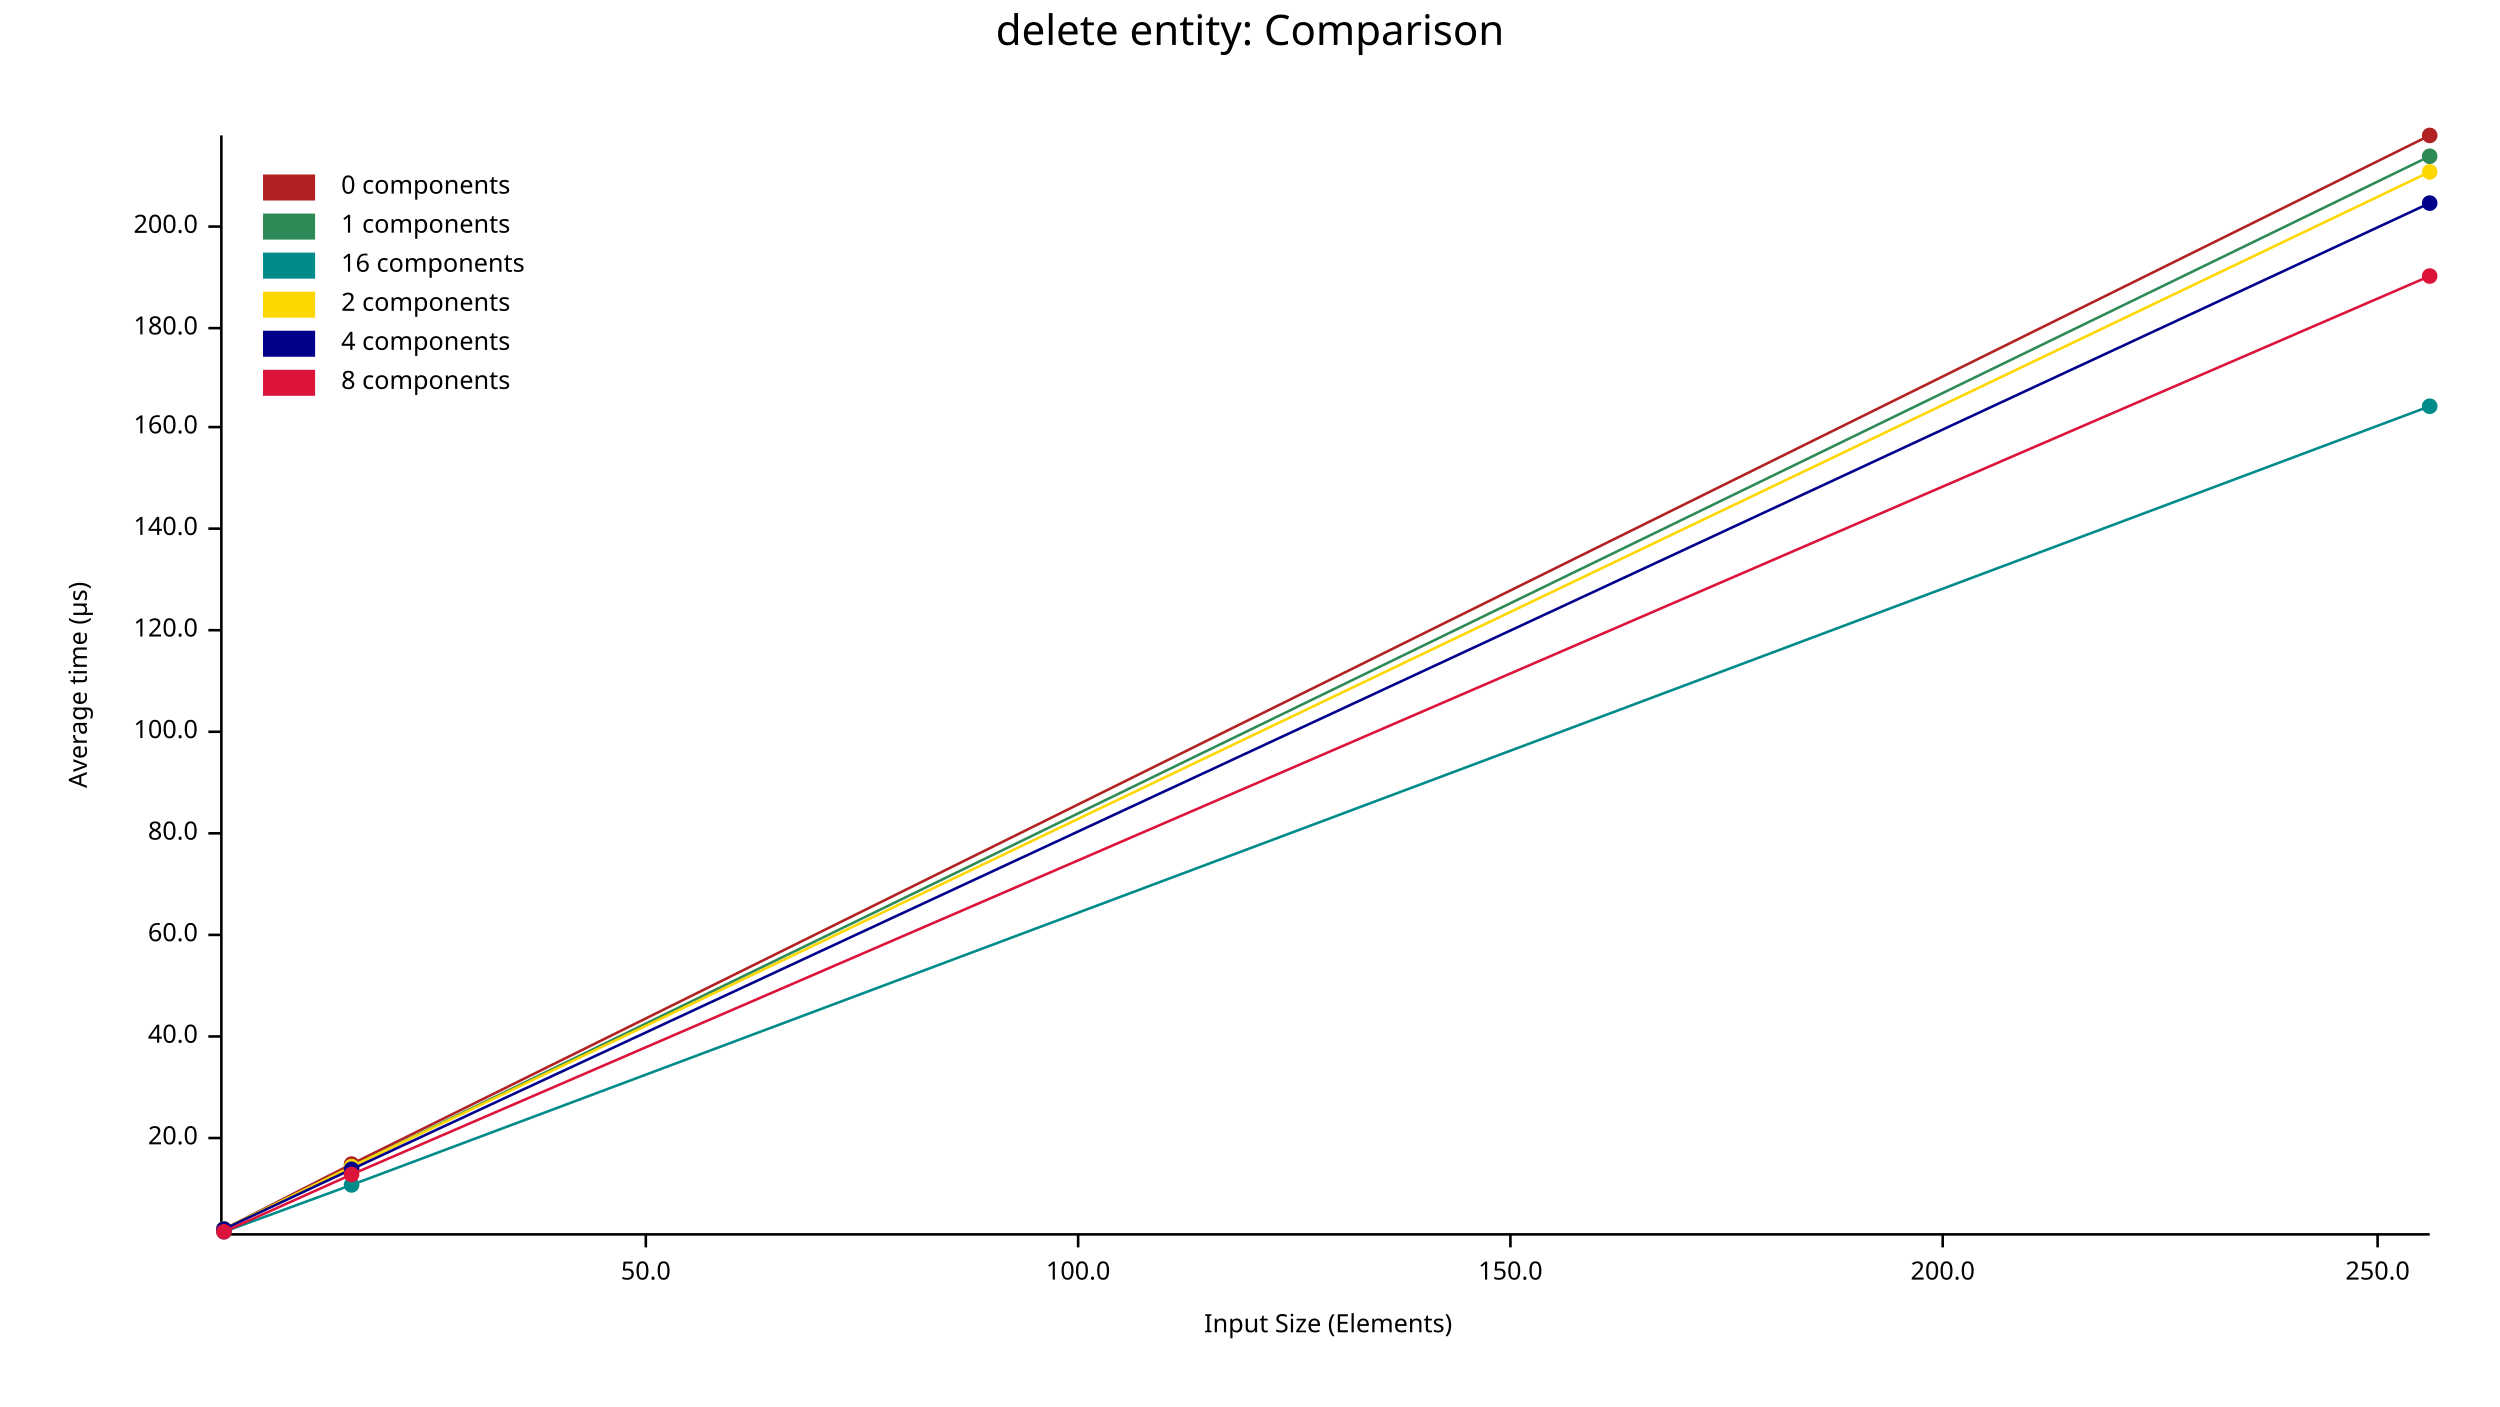
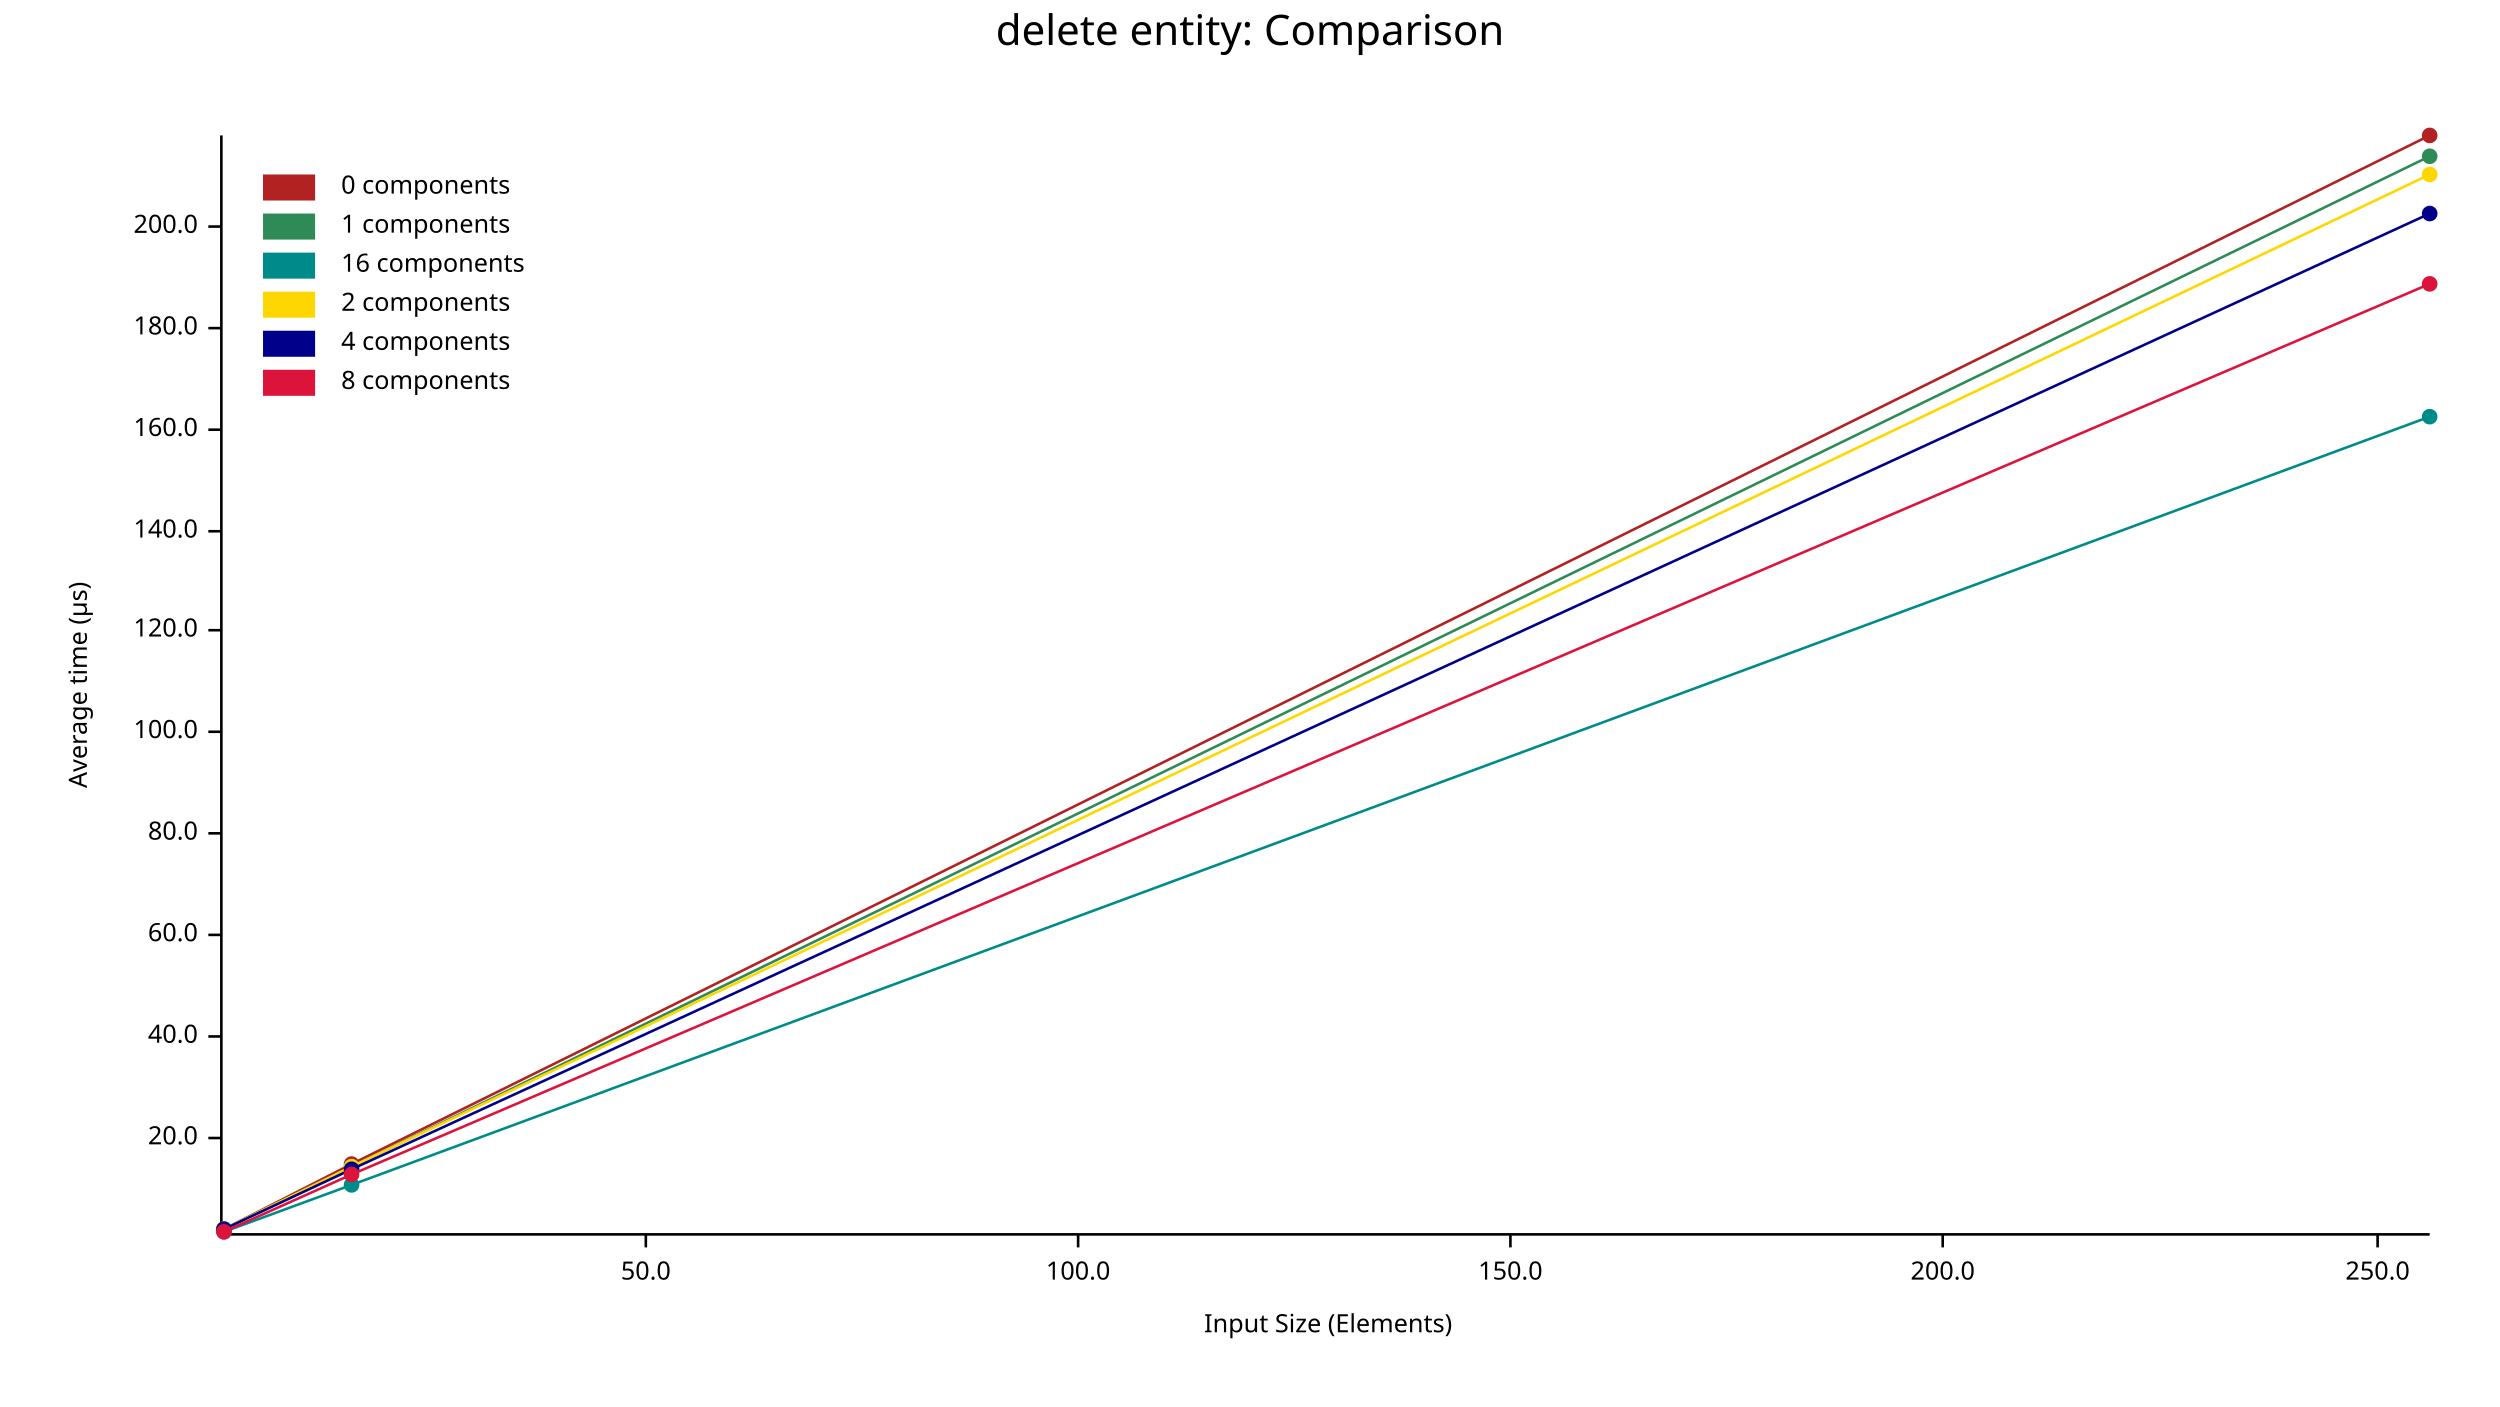
<svg xmlns="http://www.w3.org/2000/svg" width="960" height="540" viewBox="0 0 960 540">
  <text x="480" y="5" dy="0.76em" text-anchor="middle" font-family="sans-serif" font-size="16.129" opacity="1" fill="#000000">
delete entity: Comparison
</text>
  <text x="26" y="263" dy="0.76em" text-anchor="middle" font-family="sans-serif" font-size="9.677" opacity="1" fill="#000000" transform="rotate(270, 26, 263)">
Average time (µs)
</text>
  <text x="510" y="514" dy="-0.5ex" text-anchor="middle" font-family="sans-serif" font-size="9.677" opacity="1" fill="#000000">
Input Size (Elements)
</text>
  <polyline fill="none" opacity="1" stroke="#000000" stroke-width="1" points="85,52 85,473 " />
  <text x="76" y="437" dy="0.5ex" text-anchor="end" font-family="sans-serif" font-size="9.677" opacity="1" fill="#000000">
20.0
</text>
  <polyline fill="none" opacity="1" stroke="#000000" stroke-width="1" points="80,437 85,437 " />
  <text x="76" y="398" dy="0.5ex" text-anchor="end" font-family="sans-serif" font-size="9.677" opacity="1" fill="#000000">
40.0
</text>
  <polyline fill="none" opacity="1" stroke="#000000" stroke-width="1" points="80,398 85,398 " />
  <text x="76" y="359" dy="0.5ex" text-anchor="end" font-family="sans-serif" font-size="9.677" opacity="1" fill="#000000">
60.0
</text>
  <polyline fill="none" opacity="1" stroke="#000000" stroke-width="1" points="80,359 85,359 " />
  <text x="76" y="320" dy="0.5ex" text-anchor="end" font-family="sans-serif" font-size="9.677" opacity="1" fill="#000000">
80.0
</text>
  <polyline fill="none" opacity="1" stroke="#000000" stroke-width="1" points="80,320 85,320 " />
  <text x="76" y="281" dy="0.5ex" text-anchor="end" font-family="sans-serif" font-size="9.677" opacity="1" fill="#000000">
100.0
</text>
  <polyline fill="none" opacity="1" stroke="#000000" stroke-width="1" points="80,281 85,281 " />
  <text x="76" y="242" dy="0.5ex" text-anchor="end" font-family="sans-serif" font-size="9.677" opacity="1" fill="#000000">
120.0
</text>
  <polyline fill="none" opacity="1" stroke="#000000" stroke-width="1" points="80,242 85,242 " />
-   <text x="76" y="203" dy="0.5ex" text-anchor="end" font-family="sans-serif" font-size="9.677" opacity="1" fill="#000000">
+   <text x="76" y="204" dy="0.5ex" text-anchor="end" font-family="sans-serif" font-size="9.677" opacity="1" fill="#000000">
140.0
</text>
-   <polyline fill="none" opacity="1" stroke="#000000" stroke-width="1" points="80,203 85,203 " />
-   <text x="76" y="164" dy="0.5ex" text-anchor="end" font-family="sans-serif" font-size="9.677" opacity="1" fill="#000000">
+   <polyline fill="none" opacity="1" stroke="#000000" stroke-width="1" points="80,204 85,204 " />
+   <text x="76" y="165" dy="0.5ex" text-anchor="end" font-family="sans-serif" font-size="9.677" opacity="1" fill="#000000">
160.0
</text>
-   <polyline fill="none" opacity="1" stroke="#000000" stroke-width="1" points="80,164 85,164 " />
+   <polyline fill="none" opacity="1" stroke="#000000" stroke-width="1" points="80,165 85,165 " />
  <text x="76" y="126" dy="0.5ex" text-anchor="end" font-family="sans-serif" font-size="9.677" opacity="1" fill="#000000">
180.0
</text>
  <polyline fill="none" opacity="1" stroke="#000000" stroke-width="1" points="80,126 85,126 " />
  <text x="76" y="87" dy="0.5ex" text-anchor="end" font-family="sans-serif" font-size="9.677" opacity="1" fill="#000000">
200.0
</text>
  <polyline fill="none" opacity="1" stroke="#000000" stroke-width="1" points="80,87 85,87 " />
  <polyline fill="none" opacity="1" stroke="#000000" stroke-width="1" points="86,474 933,474 " />
  <text x="248" y="484" dy="0.76em" text-anchor="middle" font-family="sans-serif" font-size="9.677" opacity="1" fill="#000000">
50.0
</text>
  <polyline fill="none" opacity="1" stroke="#000000" stroke-width="1" points="248,474 248,479 " />
  <text x="414" y="484" dy="0.76em" text-anchor="middle" font-family="sans-serif" font-size="9.677" opacity="1" fill="#000000">
100.0
</text>
  <polyline fill="none" opacity="1" stroke="#000000" stroke-width="1" points="414,474 414,479 " />
  <text x="580" y="484" dy="0.76em" text-anchor="middle" font-family="sans-serif" font-size="9.677" opacity="1" fill="#000000">
150.0
</text>
  <polyline fill="none" opacity="1" stroke="#000000" stroke-width="1" points="580,474 580,479 " />
  <text x="746" y="484" dy="0.76em" text-anchor="middle" font-family="sans-serif" font-size="9.677" opacity="1" fill="#000000">
200.0
</text>
  <polyline fill="none" opacity="1" stroke="#000000" stroke-width="1" points="746,474 746,479 " />
  <text x="913" y="484" dy="0.76em" text-anchor="middle" font-family="sans-serif" font-size="9.677" opacity="1" fill="#000000">
250.0
</text>
  <polyline fill="none" opacity="1" stroke="#000000" stroke-width="1" points="913,474 913,479 " />
  <circle cx="86" cy="472" r="3" opacity="1" fill="#B22222" stroke="none" stroke-width="1" />
  <circle cx="135" cy="447" r="3" opacity="1" fill="#B22222" stroke="none" stroke-width="1" />
  <circle cx="933" cy="52" r="3" opacity="1" fill="#B22222" stroke="none" stroke-width="1" />
  <polyline fill="none" opacity="1" stroke="#B22222" stroke-width="1" points="86,472 135,447 933,52 " />
  <circle cx="86" cy="472" r="3" opacity="1" fill="#2E8B57" stroke="none" stroke-width="1" />
  <circle cx="135" cy="448" r="3" opacity="1" fill="#2E8B57" stroke="none" stroke-width="1" />
  <circle cx="933" cy="60" r="3" opacity="1" fill="#2E8B57" stroke="none" stroke-width="1" />
  <polyline fill="none" opacity="1" stroke="#2E8B57" stroke-width="1" points="86,472 135,448 933,60 " />
  <circle cx="86" cy="473" r="3" opacity="1" fill="#008B8B" stroke="none" stroke-width="1" />
  <circle cx="135" cy="455" r="3" opacity="1" fill="#008B8B" stroke="none" stroke-width="1" />
-   <circle cx="933" cy="156" r="3" opacity="1" fill="#008B8B" stroke="none" stroke-width="1" />
-   <polyline fill="none" opacity="1" stroke="#008B8B" stroke-width="1" points="86,473 135,455 933,156 " />
+   <circle cx="933" cy="160" r="3" opacity="1" fill="#008B8B" stroke="none" stroke-width="1" />
+   <polyline fill="none" opacity="1" stroke="#008B8B" stroke-width="1" points="86,473 135,455 933,160 " />
  <circle cx="86" cy="472" r="3" opacity="1" fill="#FFD700" stroke="none" stroke-width="1" />
  <circle cx="135" cy="448" r="3" opacity="1" fill="#FFD700" stroke="none" stroke-width="1" />
-   <circle cx="933" cy="66" r="3" opacity="1" fill="#FFD700" stroke="none" stroke-width="1" />
-   <polyline fill="none" opacity="1" stroke="#FFD700" stroke-width="1" points="86,472 135,448 933,66 " />
+   <circle cx="933" cy="67" r="3" opacity="1" fill="#FFD700" stroke="none" stroke-width="1" />
+   <polyline fill="none" opacity="1" stroke="#FFD700" stroke-width="1" points="86,472 135,448 933,67 " />
  <circle cx="86" cy="472" r="3" opacity="1" fill="#00008B" stroke="none" stroke-width="1" />
  <circle cx="135" cy="449" r="3" opacity="1" fill="#00008B" stroke="none" stroke-width="1" />
-   <circle cx="933" cy="78" r="3" opacity="1" fill="#00008B" stroke="none" stroke-width="1" />
-   <polyline fill="none" opacity="1" stroke="#00008B" stroke-width="1" points="86,472 135,449 933,78 " />
+   <circle cx="933" cy="82" r="3" opacity="1" fill="#00008B" stroke="none" stroke-width="1" />
+   <polyline fill="none" opacity="1" stroke="#00008B" stroke-width="1" points="86,472 135,449 933,82 " />
  <circle cx="86" cy="473" r="3" opacity="1" fill="#DC143C" stroke="none" stroke-width="1" />
  <circle cx="135" cy="451" r="3" opacity="1" fill="#DC143C" stroke="none" stroke-width="1" />
-   <circle cx="933" cy="106" r="3" opacity="1" fill="#DC143C" stroke="none" stroke-width="1" />
-   <polyline fill="none" opacity="1" stroke="#DC143C" stroke-width="1" points="86,473 135,451 933,106 " />
+   <circle cx="933" cy="109" r="3" opacity="1" fill="#DC143C" stroke="none" stroke-width="1" />
+   <polyline fill="none" opacity="1" stroke="#DC143C" stroke-width="1" points="86,473 135,451 933,109 " />
  <text x="131" y="67" dy="0.76em" text-anchor="start" font-family="sans-serif" font-size="9.677" opacity="1" fill="#000000">
0 components
</text>
  <text x="131" y="82" dy="0.76em" text-anchor="start" font-family="sans-serif" font-size="9.677" opacity="1" fill="#000000">
1 components
</text>
  <text x="131" y="97" dy="0.76em" text-anchor="start" font-family="sans-serif" font-size="9.677" opacity="1" fill="#000000">
16 components
</text>
  <text x="131" y="112" dy="0.76em" text-anchor="start" font-family="sans-serif" font-size="9.677" opacity="1" fill="#000000">
2 components
</text>
  <text x="131" y="127" dy="0.76em" text-anchor="start" font-family="sans-serif" font-size="9.677" opacity="1" fill="#000000">
4 components
</text>
  <text x="131" y="142" dy="0.76em" text-anchor="start" font-family="sans-serif" font-size="9.677" opacity="1" fill="#000000">
8 components
</text>
  <rect x="101" y="67" width="20" height="10" opacity="1" fill="#B22222" stroke="none" />
  <rect x="101" y="82" width="20" height="10" opacity="1" fill="#2E8B57" stroke="none" />
  <rect x="101" y="97" width="20" height="10" opacity="1" fill="#008B8B" stroke="none" />
  <rect x="101" y="112" width="20" height="10" opacity="1" fill="#FFD700" stroke="none" />
  <rect x="101" y="127" width="20" height="10" opacity="1" fill="#00008B" stroke="none" />
  <rect x="101" y="142" width="20" height="10" opacity="1" fill="#DC143C" stroke="none" />
</svg>
